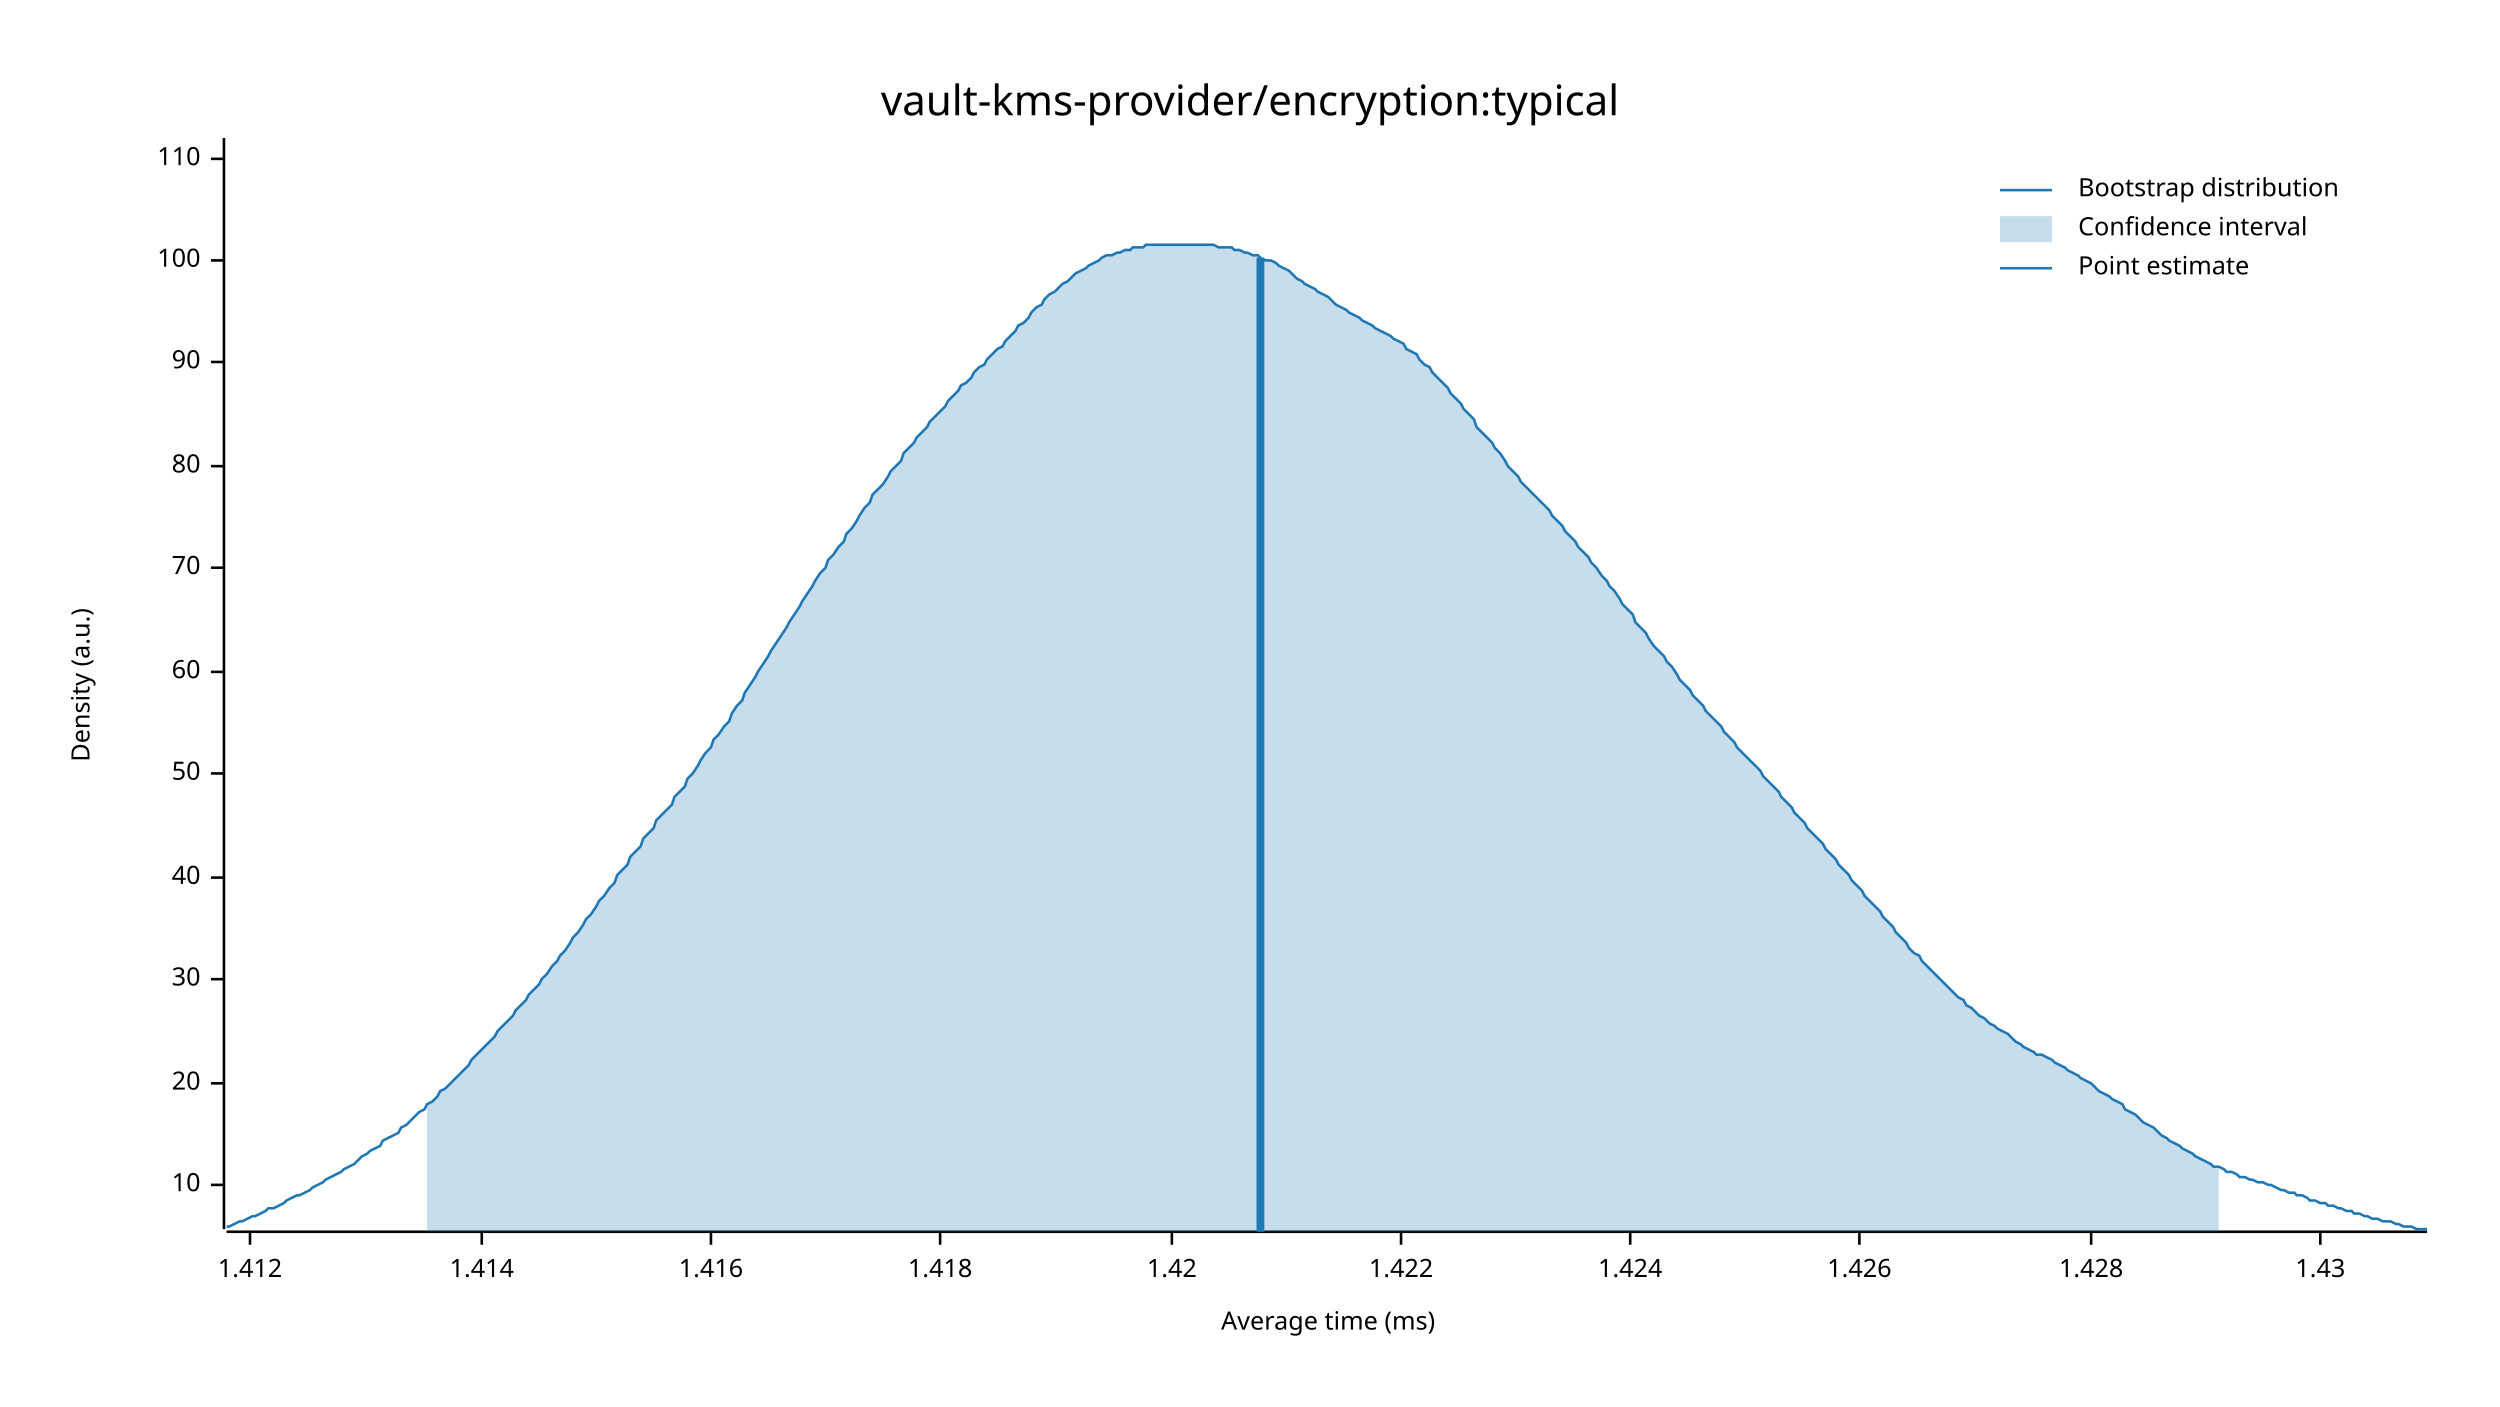
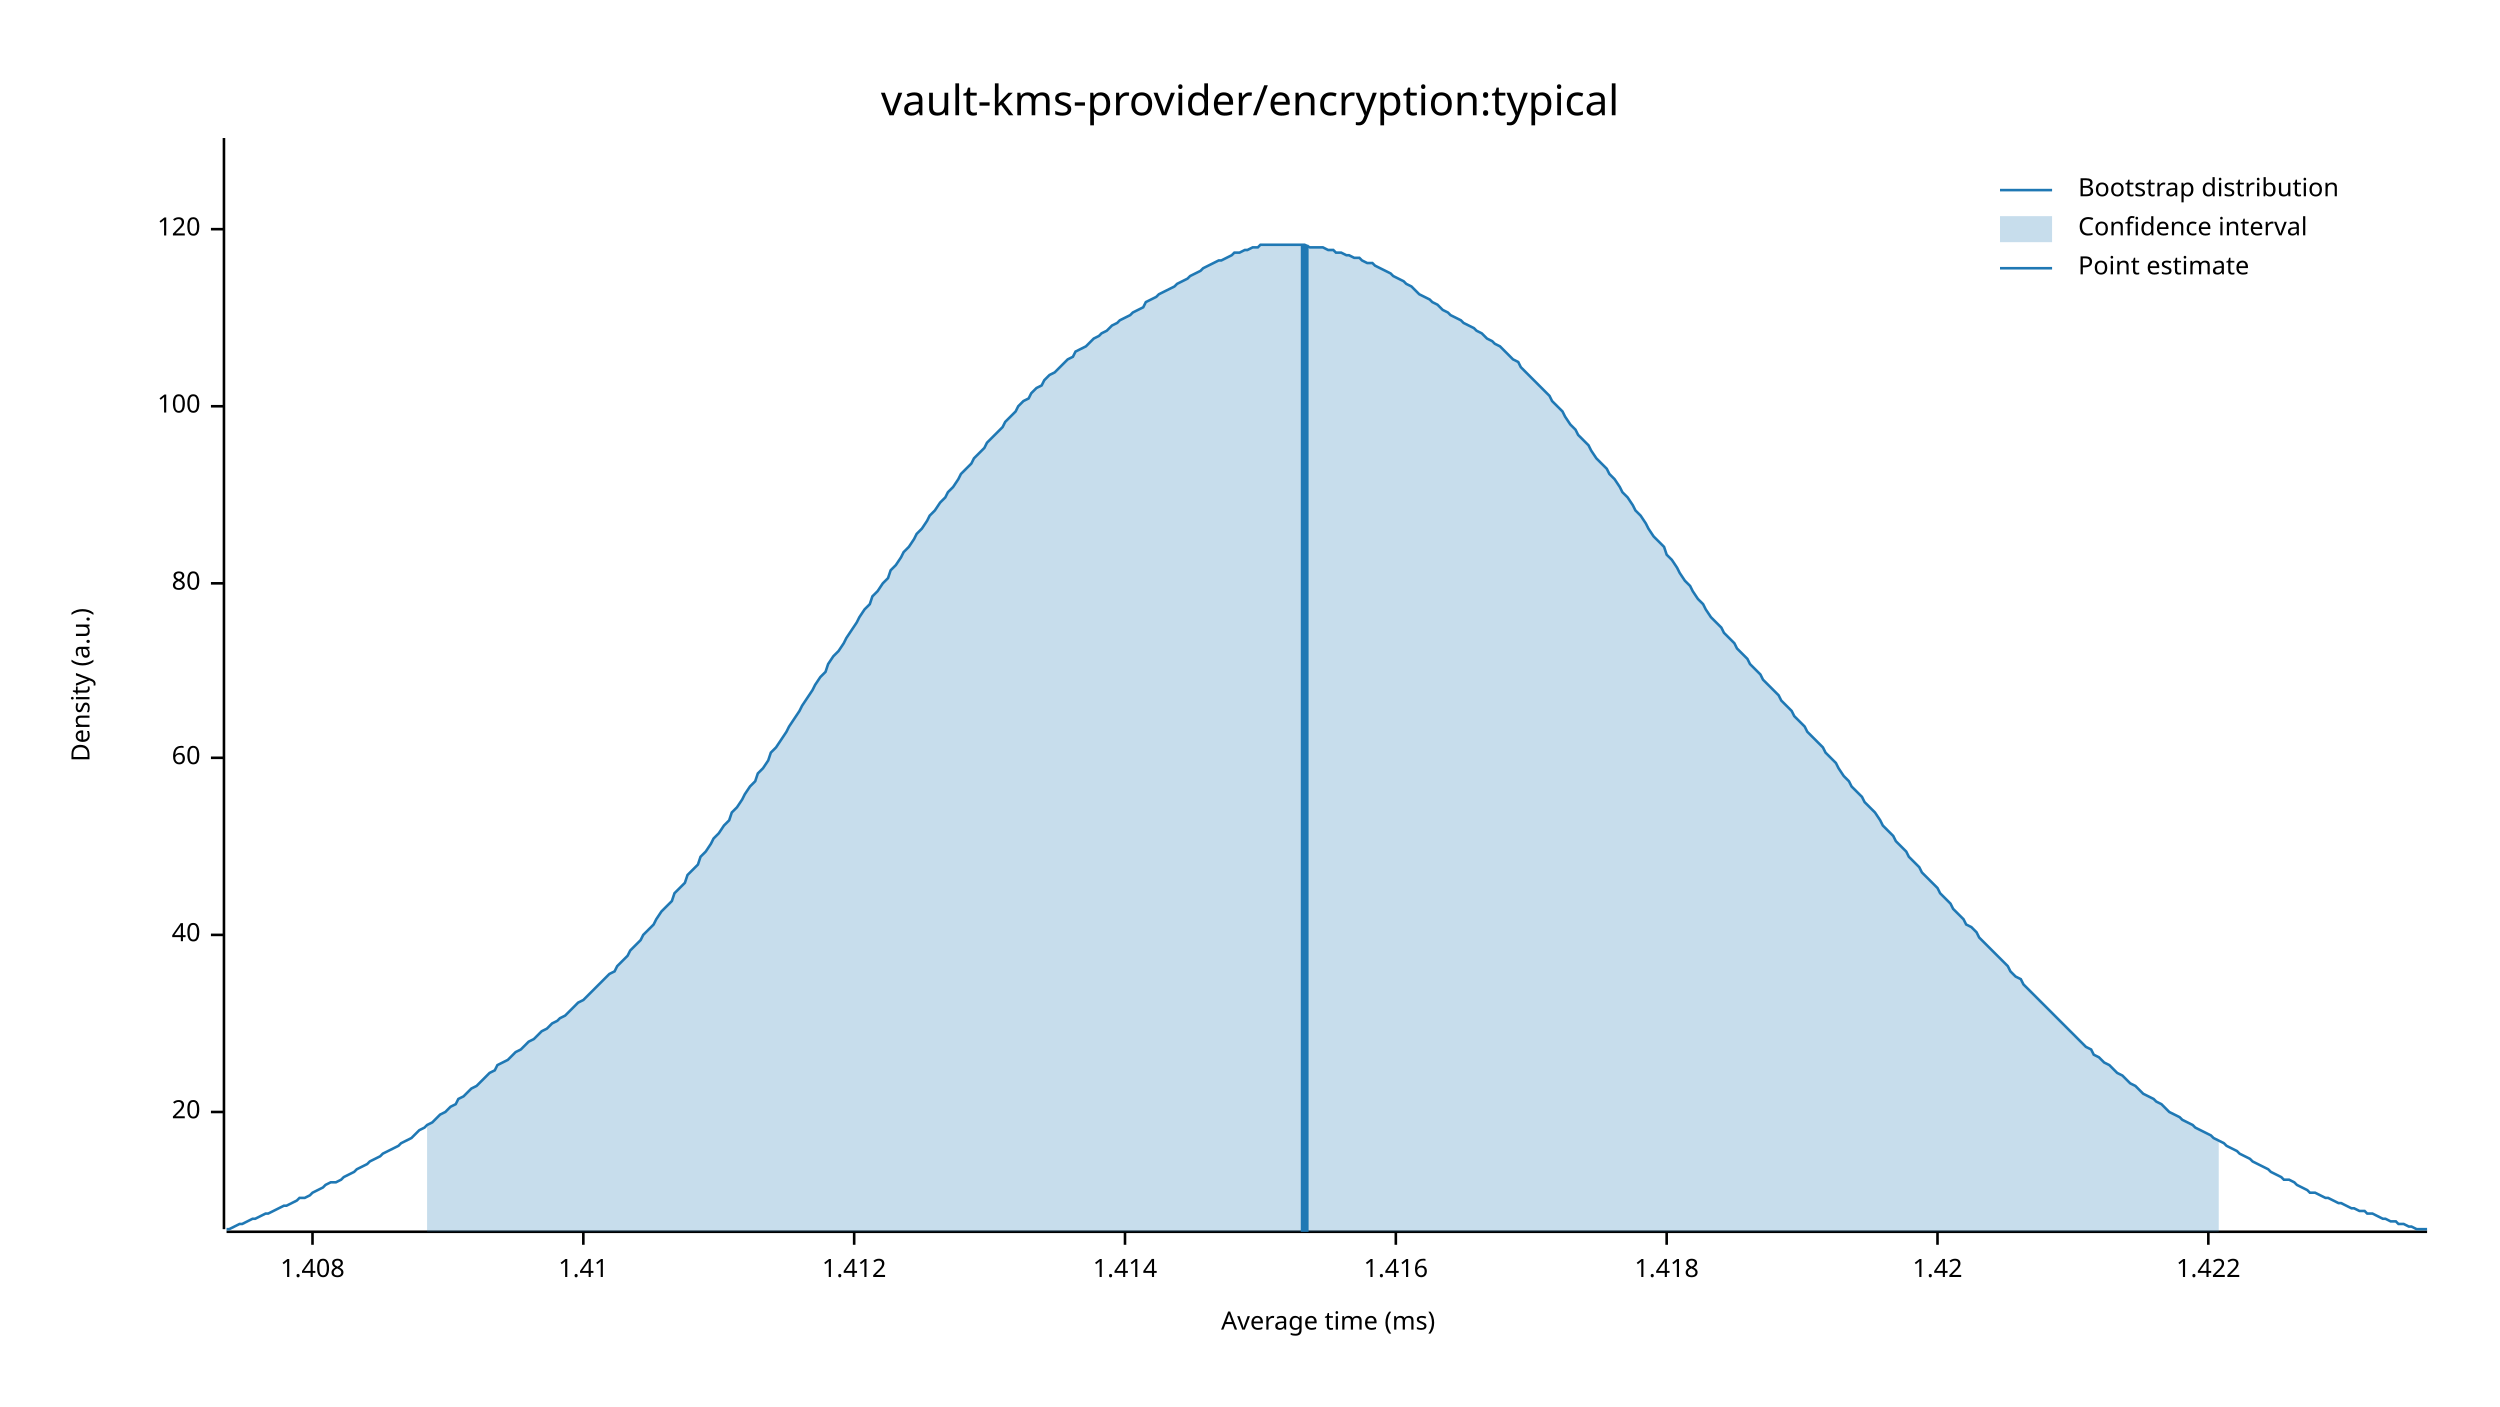
<svg xmlns="http://www.w3.org/2000/svg" width="960" height="540" viewBox="0 0 960 540">
  <text x="480" y="32" dy="0.76em" text-anchor="middle" font-family="sans-serif" font-size="16.129" opacity="1" fill="#000000">
vault-kms-provider/encryption:typical
</text>
  <text x="27" y="263" dy="0.76em" text-anchor="middle" font-family="sans-serif" font-size="9.677" opacity="1" fill="#000000" transform="rotate(270, 27, 263)">
Density (a.u.)
</text>
  <text x="510" y="513" dy="-0.5ex" text-anchor="middle" font-family="sans-serif" font-size="9.677" opacity="1" fill="#000000">
Average time (ms)
</text>
  <polyline fill="none" opacity="1" stroke="#000000" stroke-width="1" points="86,53 86,472 " />
-   <text x="77" y="455" dy="0.5ex" text-anchor="end" font-family="sans-serif" font-size="9.677" opacity="1" fill="#000000">
- 10
- </text>
-   <polyline fill="none" opacity="1" stroke="#000000" stroke-width="1" points="81,455 86,455 " />
-   <text x="77" y="416" dy="0.5ex" text-anchor="end" font-family="sans-serif" font-size="9.677" opacity="1" fill="#000000">
+   <text x="77" y="427" dy="0.5ex" text-anchor="end" font-family="sans-serif" font-size="9.677" opacity="1" fill="#000000">
20
</text>
-   <polyline fill="none" opacity="1" stroke="#000000" stroke-width="1" points="81,416 86,416 " />
-   <text x="77" y="376" dy="0.5ex" text-anchor="end" font-family="sans-serif" font-size="9.677" opacity="1" fill="#000000">
- 30
- </text>
-   <polyline fill="none" opacity="1" stroke="#000000" stroke-width="1" points="81,376 86,376 " />
-   <text x="77" y="337" dy="0.5ex" text-anchor="end" font-family="sans-serif" font-size="9.677" opacity="1" fill="#000000">
+   <polyline fill="none" opacity="1" stroke="#000000" stroke-width="1" points="81,427 86,427 " />
+   <text x="77" y="359" dy="0.5ex" text-anchor="end" font-family="sans-serif" font-size="9.677" opacity="1" fill="#000000">
40
</text>
-   <polyline fill="none" opacity="1" stroke="#000000" stroke-width="1" points="81,337 86,337 " />
-   <text x="77" y="297" dy="0.5ex" text-anchor="end" font-family="sans-serif" font-size="9.677" opacity="1" fill="#000000">
- 50
- </text>
-   <polyline fill="none" opacity="1" stroke="#000000" stroke-width="1" points="81,297 86,297 " />
-   <text x="77" y="258" dy="0.5ex" text-anchor="end" font-family="sans-serif" font-size="9.677" opacity="1" fill="#000000">
+   <polyline fill="none" opacity="1" stroke="#000000" stroke-width="1" points="81,359 86,359 " />
+   <text x="77" y="291" dy="0.5ex" text-anchor="end" font-family="sans-serif" font-size="9.677" opacity="1" fill="#000000">
60
</text>
-   <polyline fill="none" opacity="1" stroke="#000000" stroke-width="1" points="81,258 86,258 " />
-   <text x="77" y="218" dy="0.5ex" text-anchor="end" font-family="sans-serif" font-size="9.677" opacity="1" fill="#000000">
- 70
- </text>
-   <polyline fill="none" opacity="1" stroke="#000000" stroke-width="1" points="81,218 86,218 " />
-   <text x="77" y="179" dy="0.5ex" text-anchor="end" font-family="sans-serif" font-size="9.677" opacity="1" fill="#000000">
+   <polyline fill="none" opacity="1" stroke="#000000" stroke-width="1" points="81,291 86,291 " />
+   <text x="77" y="224" dy="0.5ex" text-anchor="end" font-family="sans-serif" font-size="9.677" opacity="1" fill="#000000">
80
</text>
-   <polyline fill="none" opacity="1" stroke="#000000" stroke-width="1" points="81,179 86,179 " />
-   <text x="77" y="139" dy="0.5ex" text-anchor="end" font-family="sans-serif" font-size="9.677" opacity="1" fill="#000000">
- 90
- </text>
-   <polyline fill="none" opacity="1" stroke="#000000" stroke-width="1" points="81,139 86,139 " />
-   <text x="77" y="100" dy="0.5ex" text-anchor="end" font-family="sans-serif" font-size="9.677" opacity="1" fill="#000000">
+   <polyline fill="none" opacity="1" stroke="#000000" stroke-width="1" points="81,224 86,224 " />
+   <text x="77" y="156" dy="0.5ex" text-anchor="end" font-family="sans-serif" font-size="9.677" opacity="1" fill="#000000">
100
</text>
-   <polyline fill="none" opacity="1" stroke="#000000" stroke-width="1" points="81,100 86,100 " />
-   <text x="77" y="61" dy="0.5ex" text-anchor="end" font-family="sans-serif" font-size="9.677" opacity="1" fill="#000000">
- 110
+   <polyline fill="none" opacity="1" stroke="#000000" stroke-width="1" points="81,156 86,156 " />
+   <text x="77" y="88" dy="0.5ex" text-anchor="end" font-family="sans-serif" font-size="9.677" opacity="1" fill="#000000">
+ 120
</text>
-   <polyline fill="none" opacity="1" stroke="#000000" stroke-width="1" points="81,61 86,61 " />
+   <polyline fill="none" opacity="1" stroke="#000000" stroke-width="1" points="81,88 86,88 " />
  <polyline fill="none" opacity="1" stroke="#000000" stroke-width="1" points="87,473 932,473 " />
-   <text x="96" y="483" dy="0.76em" text-anchor="middle" font-family="sans-serif" font-size="9.677" opacity="1" fill="#000000">
+   <text x="120" y="483" dy="0.76em" text-anchor="middle" font-family="sans-serif" font-size="9.677" opacity="1" fill="#000000">
+ 1.408
+ </text>
+   <polyline fill="none" opacity="1" stroke="#000000" stroke-width="1" points="120,473 120,478 " />
+   <text x="224" y="483" dy="0.76em" text-anchor="middle" font-family="sans-serif" font-size="9.677" opacity="1" fill="#000000">
+ 1.41
+ </text>
+   <polyline fill="none" opacity="1" stroke="#000000" stroke-width="1" points="224,473 224,478 " />
+   <text x="328" y="483" dy="0.76em" text-anchor="middle" font-family="sans-serif" font-size="9.677" opacity="1" fill="#000000">
1.412
</text>
-   <polyline fill="none" opacity="1" stroke="#000000" stroke-width="1" points="96,473 96,478 " />
-   <text x="185" y="483" dy="0.76em" text-anchor="middle" font-family="sans-serif" font-size="9.677" opacity="1" fill="#000000">
+   <polyline fill="none" opacity="1" stroke="#000000" stroke-width="1" points="328,473 328,478 " />
+   <text x="432" y="483" dy="0.76em" text-anchor="middle" font-family="sans-serif" font-size="9.677" opacity="1" fill="#000000">
1.414
</text>
-   <polyline fill="none" opacity="1" stroke="#000000" stroke-width="1" points="185,473 185,478 " />
-   <text x="273" y="483" dy="0.76em" text-anchor="middle" font-family="sans-serif" font-size="9.677" opacity="1" fill="#000000">
+   <polyline fill="none" opacity="1" stroke="#000000" stroke-width="1" points="432,473 432,478 " />
+   <text x="536" y="483" dy="0.76em" text-anchor="middle" font-family="sans-serif" font-size="9.677" opacity="1" fill="#000000">
1.416
</text>
-   <polyline fill="none" opacity="1" stroke="#000000" stroke-width="1" points="273,473 273,478 " />
-   <text x="361" y="483" dy="0.76em" text-anchor="middle" font-family="sans-serif" font-size="9.677" opacity="1" fill="#000000">
+   <polyline fill="none" opacity="1" stroke="#000000" stroke-width="1" points="536,473 536,478 " />
+   <text x="640" y="483" dy="0.76em" text-anchor="middle" font-family="sans-serif" font-size="9.677" opacity="1" fill="#000000">
1.418
</text>
-   <polyline fill="none" opacity="1" stroke="#000000" stroke-width="1" points="361,473 361,478 " />
-   <text x="450" y="483" dy="0.76em" text-anchor="middle" font-family="sans-serif" font-size="9.677" opacity="1" fill="#000000">
+   <polyline fill="none" opacity="1" stroke="#000000" stroke-width="1" points="640,473 640,478 " />
+   <text x="744" y="483" dy="0.76em" text-anchor="middle" font-family="sans-serif" font-size="9.677" opacity="1" fill="#000000">
1.42
</text>
-   <polyline fill="none" opacity="1" stroke="#000000" stroke-width="1" points="450,473 450,478 " />
-   <text x="538" y="483" dy="0.76em" text-anchor="middle" font-family="sans-serif" font-size="9.677" opacity="1" fill="#000000">
+   <polyline fill="none" opacity="1" stroke="#000000" stroke-width="1" points="744,473 744,478 " />
+   <text x="848" y="483" dy="0.76em" text-anchor="middle" font-family="sans-serif" font-size="9.677" opacity="1" fill="#000000">
1.422
</text>
-   <polyline fill="none" opacity="1" stroke="#000000" stroke-width="1" points="538,473 538,478 " />
-   <text x="626" y="483" dy="0.76em" text-anchor="middle" font-family="sans-serif" font-size="9.677" opacity="1" fill="#000000">
- 1.424
- </text>
-   <polyline fill="none" opacity="1" stroke="#000000" stroke-width="1" points="626,473 626,478 " />
-   <text x="714" y="483" dy="0.76em" text-anchor="middle" font-family="sans-serif" font-size="9.677" opacity="1" fill="#000000">
- 1.426
- </text>
-   <polyline fill="none" opacity="1" stroke="#000000" stroke-width="1" points="714,473 714,478 " />
-   <text x="803" y="483" dy="0.76em" text-anchor="middle" font-family="sans-serif" font-size="9.677" opacity="1" fill="#000000">
- 1.428
- </text>
-   <polyline fill="none" opacity="1" stroke="#000000" stroke-width="1" points="803,473 803,478 " />
-   <text x="891" y="483" dy="0.76em" text-anchor="middle" font-family="sans-serif" font-size="9.677" opacity="1" fill="#000000">
- 1.43
- </text>
-   <polyline fill="none" opacity="1" stroke="#000000" stroke-width="1" points="891,473 891,478 " />
-   <polyline fill="none" opacity="1" stroke="#1F78B4" stroke-width="1" points="87,471 88,471 90,470 92,469 93,469 95,468 97,467 98,467 100,466 102,465 103,464 105,464 107,463 109,462 110,461 112,460 114,459 115,459 117,458 119,457 120,456 122,455 124,454 125,453 127,452 129,451 131,450 132,449 134,448 136,447 137,446 139,444 141,443 142,442 144,441 146,440 147,438 149,437 151,436 153,435 154,433 156,432 158,430 159,429 161,427 163,426 164,424 166,423 168,421 169,419 171,418 173,416 175,414 176,413 178,411 180,409 181,407 183,405 185,403 186,402 188,400 190,398 191,396 193,394 195,392 197,390 198,388 200,386 202,384 203,382 205,380 207,378 208,376 210,374 212,371 214,369 215,367 217,365 219,362 220,360 222,358 224,355 225,353 227,351 229,348 230,346 232,344 234,341 236,339 237,336 239,334 241,332 242,329 244,327 246,325 247,322 249,320 251,318 252,315 254,313 256,311 258,309 259,306 261,304 263,302 264,299 266,297 268,294 269,292 271,289 273,287 274,284 276,282 278,279 280,277 281,274 283,271 285,269 286,266 288,263 290,260 291,258 293,255 295,252 296,250 298,247 300,244 302,241 303,239 305,236 307,233 308,231 310,228 312,225 313,223 315,220 317,218 318,215 320,213 322,210 324,208 325,205 327,203 329,200 330,198 332,195 334,193 335,190 337,188 339,186 341,183 342,181 344,179 346,177 347,174 349,172 351,170 352,168 354,166 356,164 357,162 359,160 361,158 363,156 364,154 366,152 368,150 369,148 371,147 373,145 374,143 376,141 378,140 379,138 381,136 383,134 385,133 386,131 388,129 390,127 391,125 393,124 395,122 396,120 398,118 400,117 401,115 403,113 405,112 407,110 408,109 410,108 412,106 413,105 415,104 417,103 418,102 420,101 422,100 423,99 425,98 427,98 429,97 430,97 432,96 434,96 435,95 437,95 439,95 440,94 442,94 444,94 445,94 447,94 449,94 451,94 452,94 454,94 456,94 457,94 459,94 461,94 462,94 464,94 466,94 468,95 469,95 471,95 473,95 474,96 476,96 478,97 479,97 481,98 483,98 484,99 486,100 488,100 490,101 491,102 493,103 495,104 496,105 498,107 500,108 501,109 503,110 505,111 506,112 508,113 510,114 512,116 513,117 515,118 517,119 518,120 520,121 522,122 523,123 525,124 527,125 528,126 530,127 532,128 534,129 535,130 537,131 539,132 540,134 542,135 544,136 545,138 547,140 549,141 550,143 552,145 554,147 556,149 557,151 559,153 561,155 562,157 564,159 566,161 567,164 569,166 571,168 573,170 574,172 576,174 578,177 579,179 581,181 583,183 584,185 586,187 588,189 589,190 591,192 593,194 595,196 596,198 598,200 600,202 601,204 603,206 605,208 606,210 608,212 610,214 611,216 613,218 615,221 617,223 618,225 620,227 622,230 623,232 625,234 627,236 628,239 630,241 632,243 633,245 635,248 637,250 639,252 640,254 642,256 644,259 645,261 647,263 649,265 650,267 652,269 654,271 655,273 657,275 659,277 661,279 662,281 664,283 666,285 667,287 669,289 671,291 672,292 674,294 676,296 677,298 679,300 681,302 683,304 684,306 686,308 688,310 689,312 691,314 693,316 694,318 696,320 698,322 700,324 701,326 703,328 705,330 706,332 708,334 710,336 711,338 713,340 715,342 716,344 718,346 720,348 722,350 723,352 725,354 727,356 728,358 730,360 732,362 733,364 735,366 737,367 738,369 740,371 742,373 744,375 745,376 747,378 749,380 750,381 752,383 754,384 755,386 757,387 759,389 760,390 762,391 764,393 766,394 767,395 769,396 771,397 772,398 774,400 776,401 777,402 779,403 781,404 782,405 784,405 786,406 788,407 789,408 791,409 793,410 794,411 796,412 798,413 799,414 801,415 803,416 804,417 806,419 808,420 810,421 811,422 813,423 815,424 816,426 818,427 820,428 821,429 823,431 825,432 827,433 828,434 830,436 832,437 833,438 835,439 837,440 838,441 840,442 842,443 843,444 845,445 847,446 849,447 850,448 852,448 854,449 855,450 857,450 859,451 860,452 862,452 864,453 865,453 867,454 869,454 871,455 872,455 874,456 876,457 877,457 879,458 881,458 882,459 884,459 886,460 887,461 889,461 891,462 893,462 894,463 896,463 898,464 899,464 901,465 903,465 904,466 906,466 908,467 909,467 911,468 913,468 915,469 916,469 918,469 920,470 921,470 923,471 925,471 926,471 928,472 930,472 932,472 " />
-   <polygon opacity="0.25" fill="#1F78B4" points="164,424 166,423 168,421 169,419 171,418 173,416 175,414 176,413 178,411 180,409 181,407 183,405 185,403 186,402 188,400 190,398 191,396 193,394 195,392 197,390 198,388 200,386 202,384 203,382 205,380 207,378 208,376 210,374 212,371 214,369 215,367 217,365 219,362 220,360 222,358 224,355 225,353 227,351 229,348 230,346 232,344 234,341 236,339 237,336 239,334 241,332 242,329 244,327 246,325 247,322 249,320 251,318 252,315 254,313 256,311 258,309 259,306 261,304 263,302 264,299 266,297 268,294 269,292 271,289 273,287 274,284 276,282 278,279 280,277 281,274 283,271 285,269 286,266 288,263 290,260 291,258 293,255 295,252 296,250 298,247 300,244 302,241 303,239 305,236 307,233 308,231 310,228 312,225 313,223 315,220 317,218 318,215 320,213 322,210 324,208 325,205 327,203 329,200 330,198 332,195 334,193 335,190 337,188 339,186 341,183 342,181 344,179 346,177 347,174 349,172 351,170 352,168 354,166 356,164 357,162 359,160 361,158 363,156 364,154 366,152 368,150 369,148 371,147 373,145 374,143 376,141 378,140 379,138 381,136 383,134 385,133 386,131 388,129 390,127 391,125 393,124 395,122 396,120 398,118 400,117 401,115 403,113 405,112 407,110 408,109 410,108 412,106 413,105 415,104 417,103 418,102 420,101 422,100 423,99 425,98 427,98 429,97 430,97 432,96 434,96 435,95 437,95 439,95 440,94 442,94 444,94 445,94 447,94 449,94 451,94 452,94 454,94 456,94 457,94 459,94 461,94 462,94 464,94 466,94 468,95 469,95 471,95 473,95 474,96 476,96 478,97 479,97 481,98 483,98 484,99 486,100 488,100 490,101 491,102 493,103 495,104 496,105 498,107 500,108 501,109 503,110 505,111 506,112 508,113 510,114 512,116 513,117 515,118 517,119 518,120 520,121 522,122 523,123 525,124 527,125 528,126 530,127 532,128 534,129 535,130 537,131 539,132 540,134 542,135 544,136 545,138 547,140 549,141 550,143 552,145 554,147 556,149 557,151 559,153 561,155 562,157 564,159 566,161 567,164 569,166 571,168 573,170 574,172 576,174 578,177 579,179 581,181 583,183 584,185 586,187 588,189 589,190 591,192 593,194 595,196 596,198 598,200 600,202 601,204 603,206 605,208 606,210 608,212 610,214 611,216 613,218 615,221 617,223 618,225 620,227 622,230 623,232 625,234 627,236 628,239 630,241 632,243 633,245 635,248 637,250 639,252 640,254 642,256 644,259 645,261 647,263 649,265 650,267 652,269 654,271 655,273 657,275 659,277 661,279 662,281 664,283 666,285 667,287 669,289 671,291 672,292 674,294 676,296 677,298 679,300 681,302 683,304 684,306 686,308 688,310 689,312 691,314 693,316 694,318 696,320 698,322 700,324 701,326 703,328 705,330 706,332 708,334 710,336 711,338 713,340 715,342 716,344 718,346 720,348 722,350 723,352 725,354 727,356 728,358 730,360 732,362 733,364 735,366 737,367 738,369 740,371 742,373 744,375 745,376 747,378 749,380 750,381 752,383 754,384 755,386 757,387 759,389 760,390 762,391 764,393 766,394 767,395 769,396 771,397 772,398 774,400 776,401 777,402 779,403 781,404 782,405 784,405 786,406 788,407 789,408 791,409 793,410 794,411 796,412 798,413 799,414 801,415 803,416 804,417 806,419 808,420 810,421 811,422 813,423 815,424 816,426 818,427 820,428 821,429 823,431 825,432 827,433 828,434 830,436 832,437 833,438 835,439 837,440 838,441 840,442 842,443 843,444 845,445 847,446 849,447 850,448 852,448 852,473 164,473 " />
-   <polyline fill="none" opacity="1" stroke="#1F78B4" stroke-width="3" points="484,473 484,99 " />
+   <polyline fill="none" opacity="1" stroke="#000000" stroke-width="1" points="848,473 848,478 " />
+   <polyline fill="none" opacity="1" stroke="#1F78B4" stroke-width="1" points="87,472 88,472 90,471 92,470 93,470 95,469 97,468 98,468 100,467 102,466 103,466 105,465 107,464 109,463 110,463 112,462 114,461 115,460 117,460 119,459 120,458 122,457 124,456 125,455 127,454 129,454 131,453 132,452 134,451 136,450 137,449 139,448 141,447 142,446 144,445 146,444 147,443 149,442 151,441 153,440 154,439 156,438 158,437 159,436 161,434 163,433 164,432 166,431 168,429 169,428 171,427 173,425 175,424 176,422 178,421 180,419 181,418 183,417 185,415 186,414 188,412 190,411 191,409 193,408 195,407 197,405 198,404 200,403 202,401 203,400 205,399 207,397 208,396 210,395 212,393 214,392 215,391 217,390 219,388 220,387 222,385 224,384 225,383 227,381 229,379 230,378 232,376 234,374 236,373 237,371 239,369 241,367 242,365 244,363 246,361 247,359 249,357 251,355 252,353 254,350 256,348 258,346 259,343 261,341 263,339 264,336 266,334 268,332 269,329 271,327 273,324 274,322 276,320 278,317 280,315 281,312 283,310 285,307 286,305 288,302 290,300 291,297 293,295 295,292 296,289 298,287 300,284 302,281 303,279 305,276 307,273 308,271 310,268 312,265 313,263 315,260 317,258 318,255 320,252 322,250 324,247 325,245 327,242 329,239 330,237 332,234 334,232 335,229 337,227 339,224 341,222 342,219 344,217 346,214 347,212 349,210 351,207 352,205 354,203 356,200 357,198 359,196 361,193 363,191 364,189 366,187 368,184 369,182 371,180 373,178 374,176 376,174 378,172 379,170 381,168 383,166 385,164 386,162 388,160 390,158 391,156 393,154 395,153 396,151 398,149 400,148 401,146 403,144 405,143 407,141 408,140 410,138 412,137 413,135 415,134 417,133 418,132 420,130 422,129 423,128 425,127 427,125 429,124 430,123 432,122 434,121 435,120 437,119 439,118 440,116 442,115 444,114 445,113 447,112 449,111 451,110 452,109 454,108 456,107 457,106 459,105 461,104 462,103 464,102 466,101 468,100 469,100 471,99 473,98 474,97 476,97 478,96 479,96 481,95 483,95 484,94 486,94 488,94 490,94 491,94 493,94 495,94 496,94 498,94 500,94 501,94 503,95 505,95 506,95 508,95 510,96 512,96 513,97 515,97 517,98 518,98 520,99 522,99 523,100 525,101 527,101 528,102 530,103 532,104 534,105 535,106 537,107 539,108 540,109 542,110 544,112 545,113 547,114 549,115 550,116 552,117 554,119 556,120 557,121 559,122 561,123 562,124 564,125 566,126 567,127 569,128 571,130 573,131 574,132 576,133 578,135 579,136 581,138 583,139 584,141 586,143 588,145 589,146 591,148 593,150 595,152 596,154 598,156 600,158 601,160 603,163 605,165 606,167 608,169 610,171 611,173 613,176 615,178 617,180 618,182 620,184 622,187 623,189 625,191 627,194 628,196 630,198 632,201 633,203 635,206 637,208 639,210 640,213 642,215 644,218 645,220 647,223 649,225 650,227 652,230 654,232 655,234 657,237 659,239 661,241 662,243 664,245 666,247 667,249 669,251 671,253 672,255 674,257 676,259 677,261 679,263 681,265 683,267 684,269 686,271 688,273 689,275 691,277 693,279 694,281 696,283 698,285 700,287 701,289 703,291 705,293 706,295 708,298 710,300 711,302 713,304 715,306 716,308 718,310 720,312 722,315 723,317 725,319 727,321 728,323 730,325 732,327 733,329 735,331 737,333 738,335 740,337 742,339 744,341 745,343 747,345 749,347 750,349 752,351 754,353 755,355 757,356 759,358 760,360 762,362 764,364 766,366 767,367 769,369 771,371 772,373 774,375 776,376 777,378 779,380 781,382 782,383 784,385 786,387 788,389 789,390 791,392 793,394 794,395 796,397 798,399 799,400 801,402 803,403 804,405 806,406 808,408 810,409 811,410 813,412 815,413 816,414 818,416 820,417 821,418 823,420 825,421 827,422 828,423 830,424 832,426 833,427 835,428 837,429 838,430 840,431 842,432 843,433 845,434 847,435 849,436 850,437 852,438 854,439 855,440 857,441 859,442 860,443 862,444 864,445 865,446 867,447 869,448 871,449 872,450 874,451 876,452 877,453 879,453 881,454 882,455 884,456 886,457 887,458 889,458 891,459 893,460 894,460 896,461 898,462 899,462 901,463 903,464 904,464 906,465 908,465 909,466 911,466 913,467 915,468 916,468 918,469 920,469 921,470 923,470 925,471 926,471 928,472 930,472 932,472 " />
+   <polygon opacity="0.25" fill="#1F78B4" points="164,432 166,431 168,429 169,428 171,427 173,425 175,424 176,422 178,421 180,419 181,418 183,417 185,415 186,414 188,412 190,411 191,409 193,408 195,407 197,405 198,404 200,403 202,401 203,400 205,399 207,397 208,396 210,395 212,393 214,392 215,391 217,390 219,388 220,387 222,385 224,384 225,383 227,381 229,379 230,378 232,376 234,374 236,373 237,371 239,369 241,367 242,365 244,363 246,361 247,359 249,357 251,355 252,353 254,350 256,348 258,346 259,343 261,341 263,339 264,336 266,334 268,332 269,329 271,327 273,324 274,322 276,320 278,317 280,315 281,312 283,310 285,307 286,305 288,302 290,300 291,297 293,295 295,292 296,289 298,287 300,284 302,281 303,279 305,276 307,273 308,271 310,268 312,265 313,263 315,260 317,258 318,255 320,252 322,250 324,247 325,245 327,242 329,239 330,237 332,234 334,232 335,229 337,227 339,224 341,222 342,219 344,217 346,214 347,212 349,210 351,207 352,205 354,203 356,200 357,198 359,196 361,193 363,191 364,189 366,187 368,184 369,182 371,180 373,178 374,176 376,174 378,172 379,170 381,168 383,166 385,164 386,162 388,160 390,158 391,156 393,154 395,153 396,151 398,149 400,148 401,146 403,144 405,143 407,141 408,140 410,138 412,137 413,135 415,134 417,133 418,132 420,130 422,129 423,128 425,127 427,125 429,124 430,123 432,122 434,121 435,120 437,119 439,118 440,116 442,115 444,114 445,113 447,112 449,111 451,110 452,109 454,108 456,107 457,106 459,105 461,104 462,103 464,102 466,101 468,100 469,100 471,99 473,98 474,97 476,97 478,96 479,96 481,95 483,95 484,94 486,94 488,94 490,94 491,94 493,94 495,94 496,94 498,94 500,94 501,94 503,95 505,95 506,95 508,95 510,96 512,96 513,97 515,97 517,98 518,98 520,99 522,99 523,100 525,101 527,101 528,102 530,103 532,104 534,105 535,106 537,107 539,108 540,109 542,110 544,112 545,113 547,114 549,115 550,116 552,117 554,119 556,120 557,121 559,122 561,123 562,124 564,125 566,126 567,127 569,128 571,130 573,131 574,132 576,133 578,135 579,136 581,138 583,139 584,141 586,143 588,145 589,146 591,148 593,150 595,152 596,154 598,156 600,158 601,160 603,163 605,165 606,167 608,169 610,171 611,173 613,176 615,178 617,180 618,182 620,184 622,187 623,189 625,191 627,194 628,196 630,198 632,201 633,203 635,206 637,208 639,210 640,213 642,215 644,218 645,220 647,223 649,225 650,227 652,230 654,232 655,234 657,237 659,239 661,241 662,243 664,245 666,247 667,249 669,251 671,253 672,255 674,257 676,259 677,261 679,263 681,265 683,267 684,269 686,271 688,273 689,275 691,277 693,279 694,281 696,283 698,285 700,287 701,289 703,291 705,293 706,295 708,298 710,300 711,302 713,304 715,306 716,308 718,310 720,312 722,315 723,317 725,319 727,321 728,323 730,325 732,327 733,329 735,331 737,333 738,335 740,337 742,339 744,341 745,343 747,345 749,347 750,349 752,351 754,353 755,355 757,356 759,358 760,360 762,362 764,364 766,366 767,367 769,369 771,371 772,373 774,375 776,376 777,378 779,380 781,382 782,383 784,385 786,387 788,389 789,390 791,392 793,394 794,395 796,397 798,399 799,400 801,402 803,403 804,405 806,406 808,408 810,409 811,410 813,412 815,413 816,414 818,416 820,417 821,418 823,420 825,421 827,422 828,423 830,424 832,426 833,427 835,428 837,429 838,430 840,431 842,432 843,433 845,434 847,435 849,436 850,437 852,438 852,473 164,473 " />
+   <polyline fill="none" opacity="1" stroke="#1F78B4" stroke-width="3" points="501,473 501,94 " />
  <text x="798" y="68" dy="0.76em" text-anchor="start" font-family="sans-serif" font-size="9.677" opacity="1" fill="#000000">
Bootstrap distribution
</text>
  <text x="798" y="83" dy="0.76em" text-anchor="start" font-family="sans-serif" font-size="9.677" opacity="1" fill="#000000">
Confidence interval
</text>
  <text x="798" y="98" dy="0.76em" text-anchor="start" font-family="sans-serif" font-size="9.677" opacity="1" fill="#000000">
Point estimate
</text>
  <polyline fill="none" opacity="1" stroke="#1F78B4" stroke-width="1" points="768,73 788,73 " />
  <rect x="768" y="83" width="20" height="10" opacity="0.25" fill="#1F78B4" stroke="none" />
  <polyline fill="none" opacity="1" stroke="#1F78B4" stroke-width="1" points="768,103 788,103 " />
</svg>
